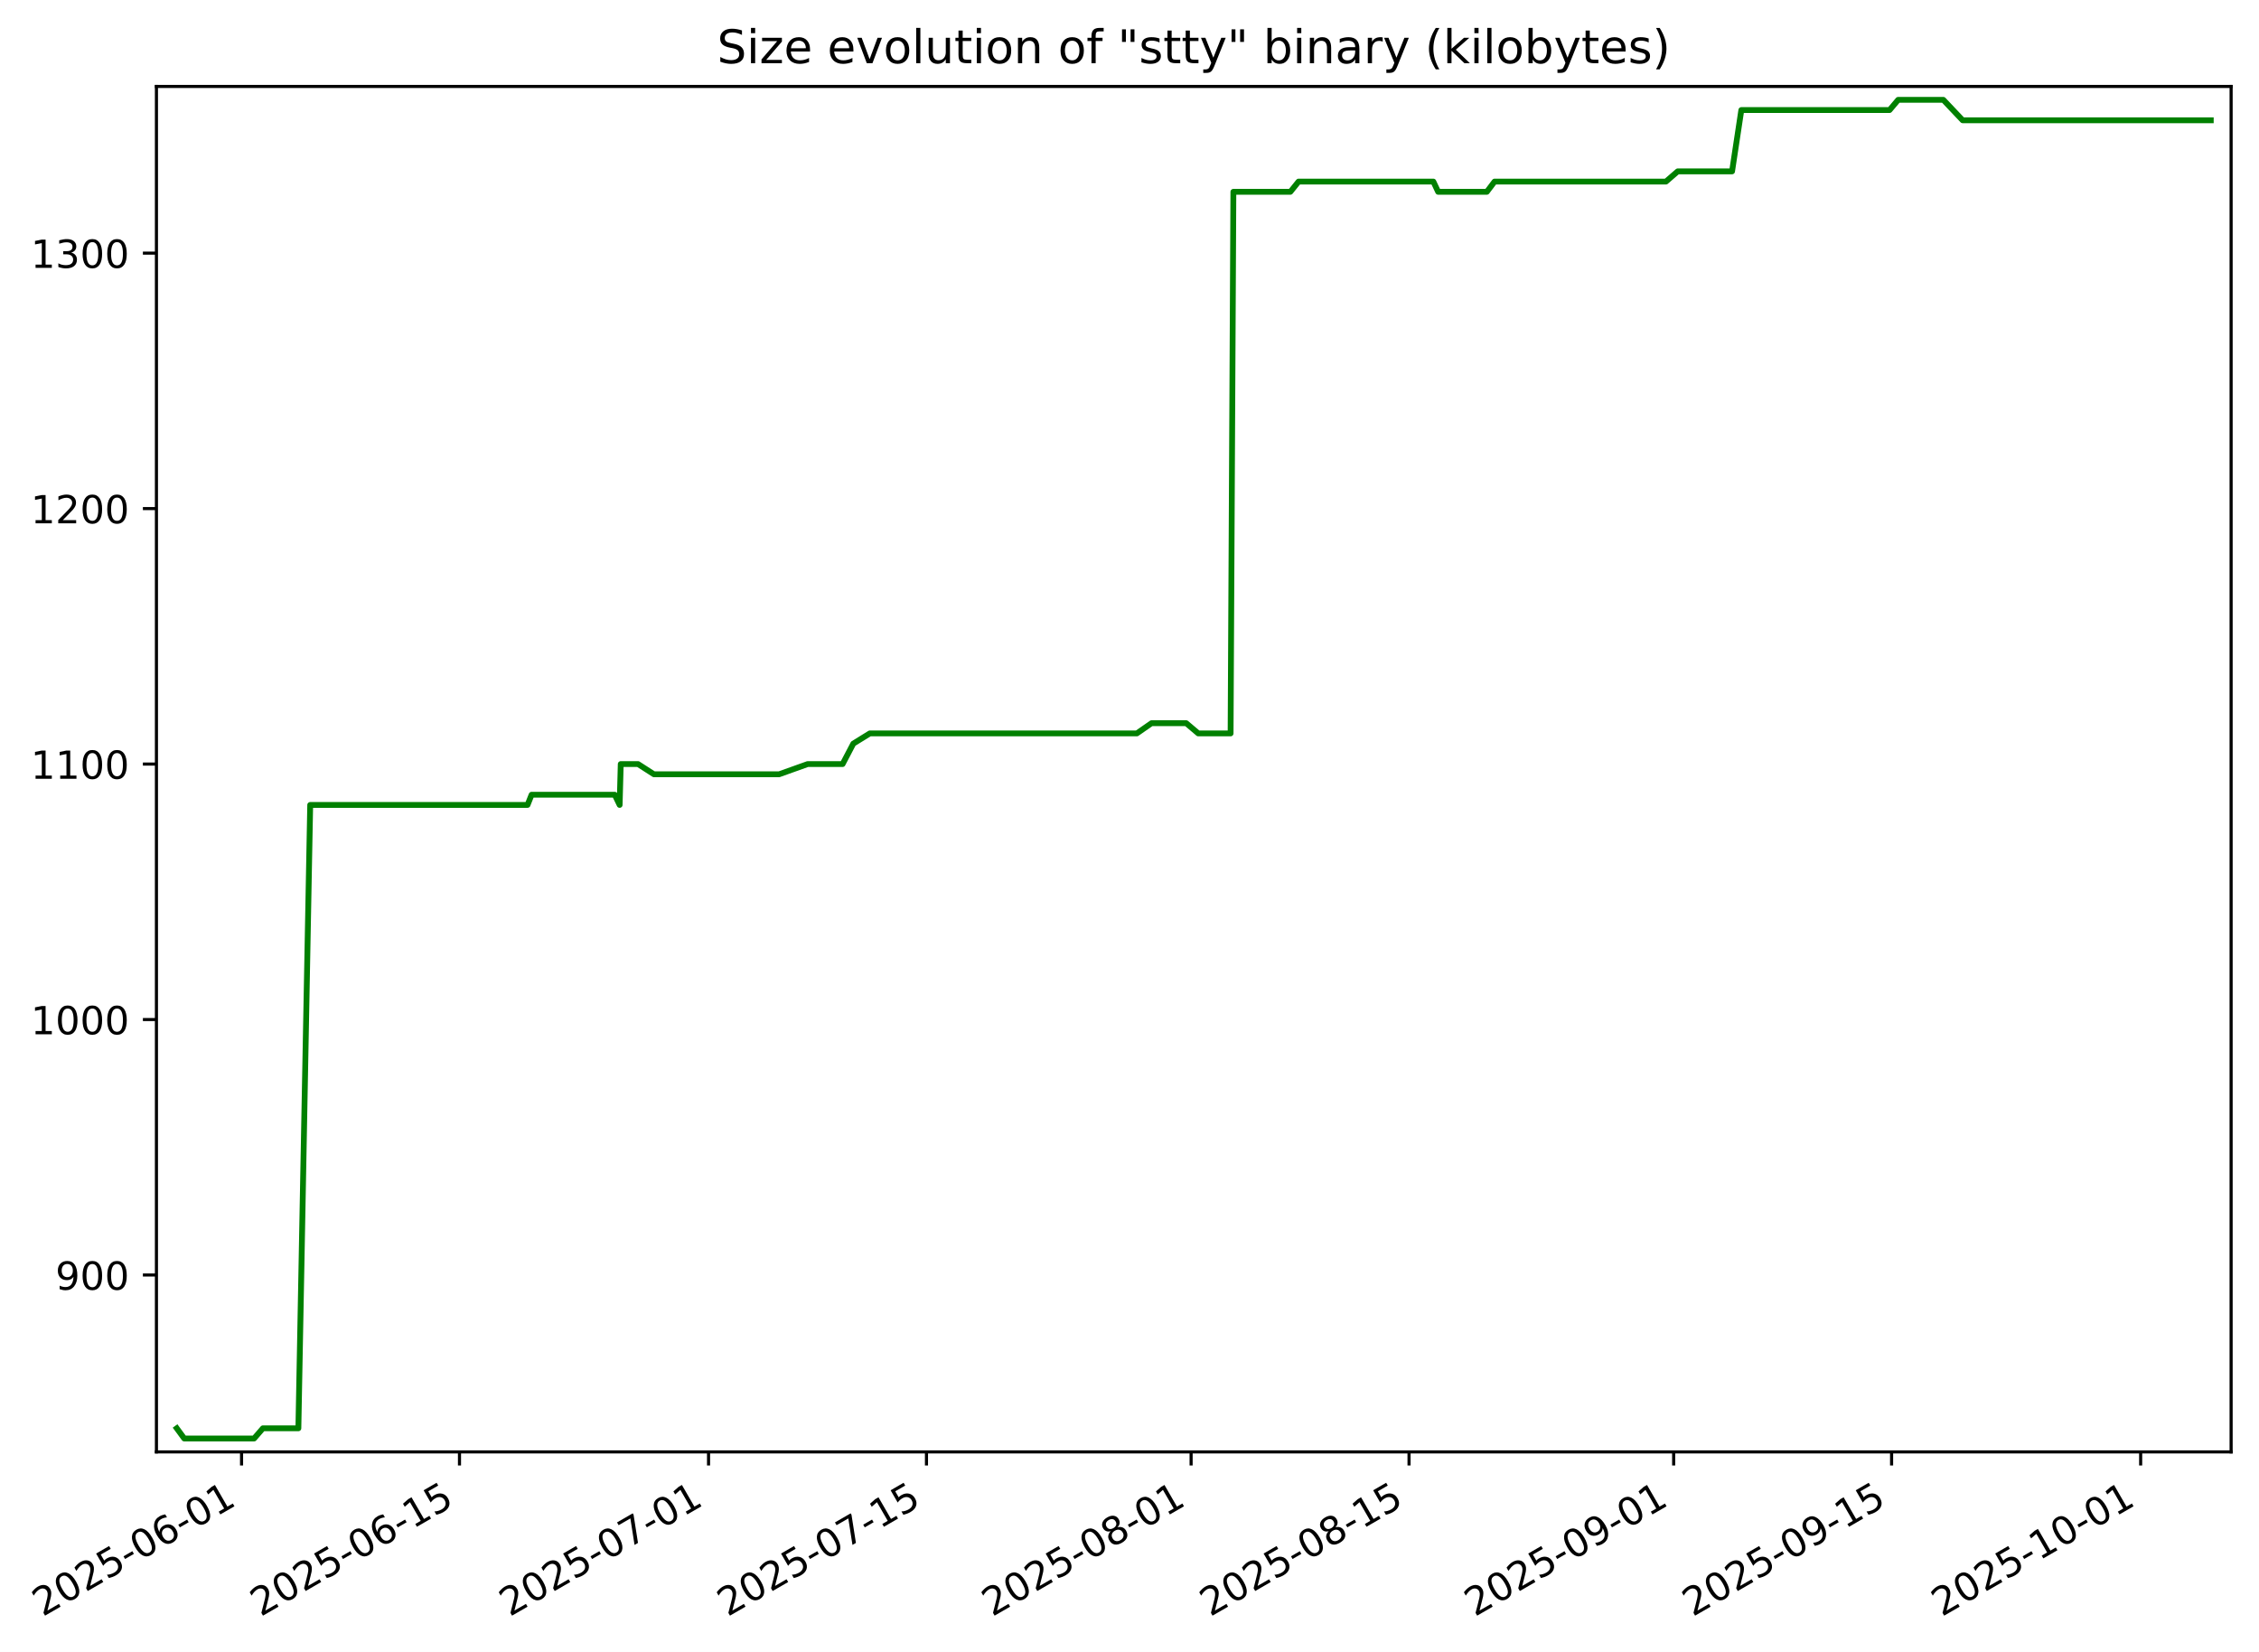
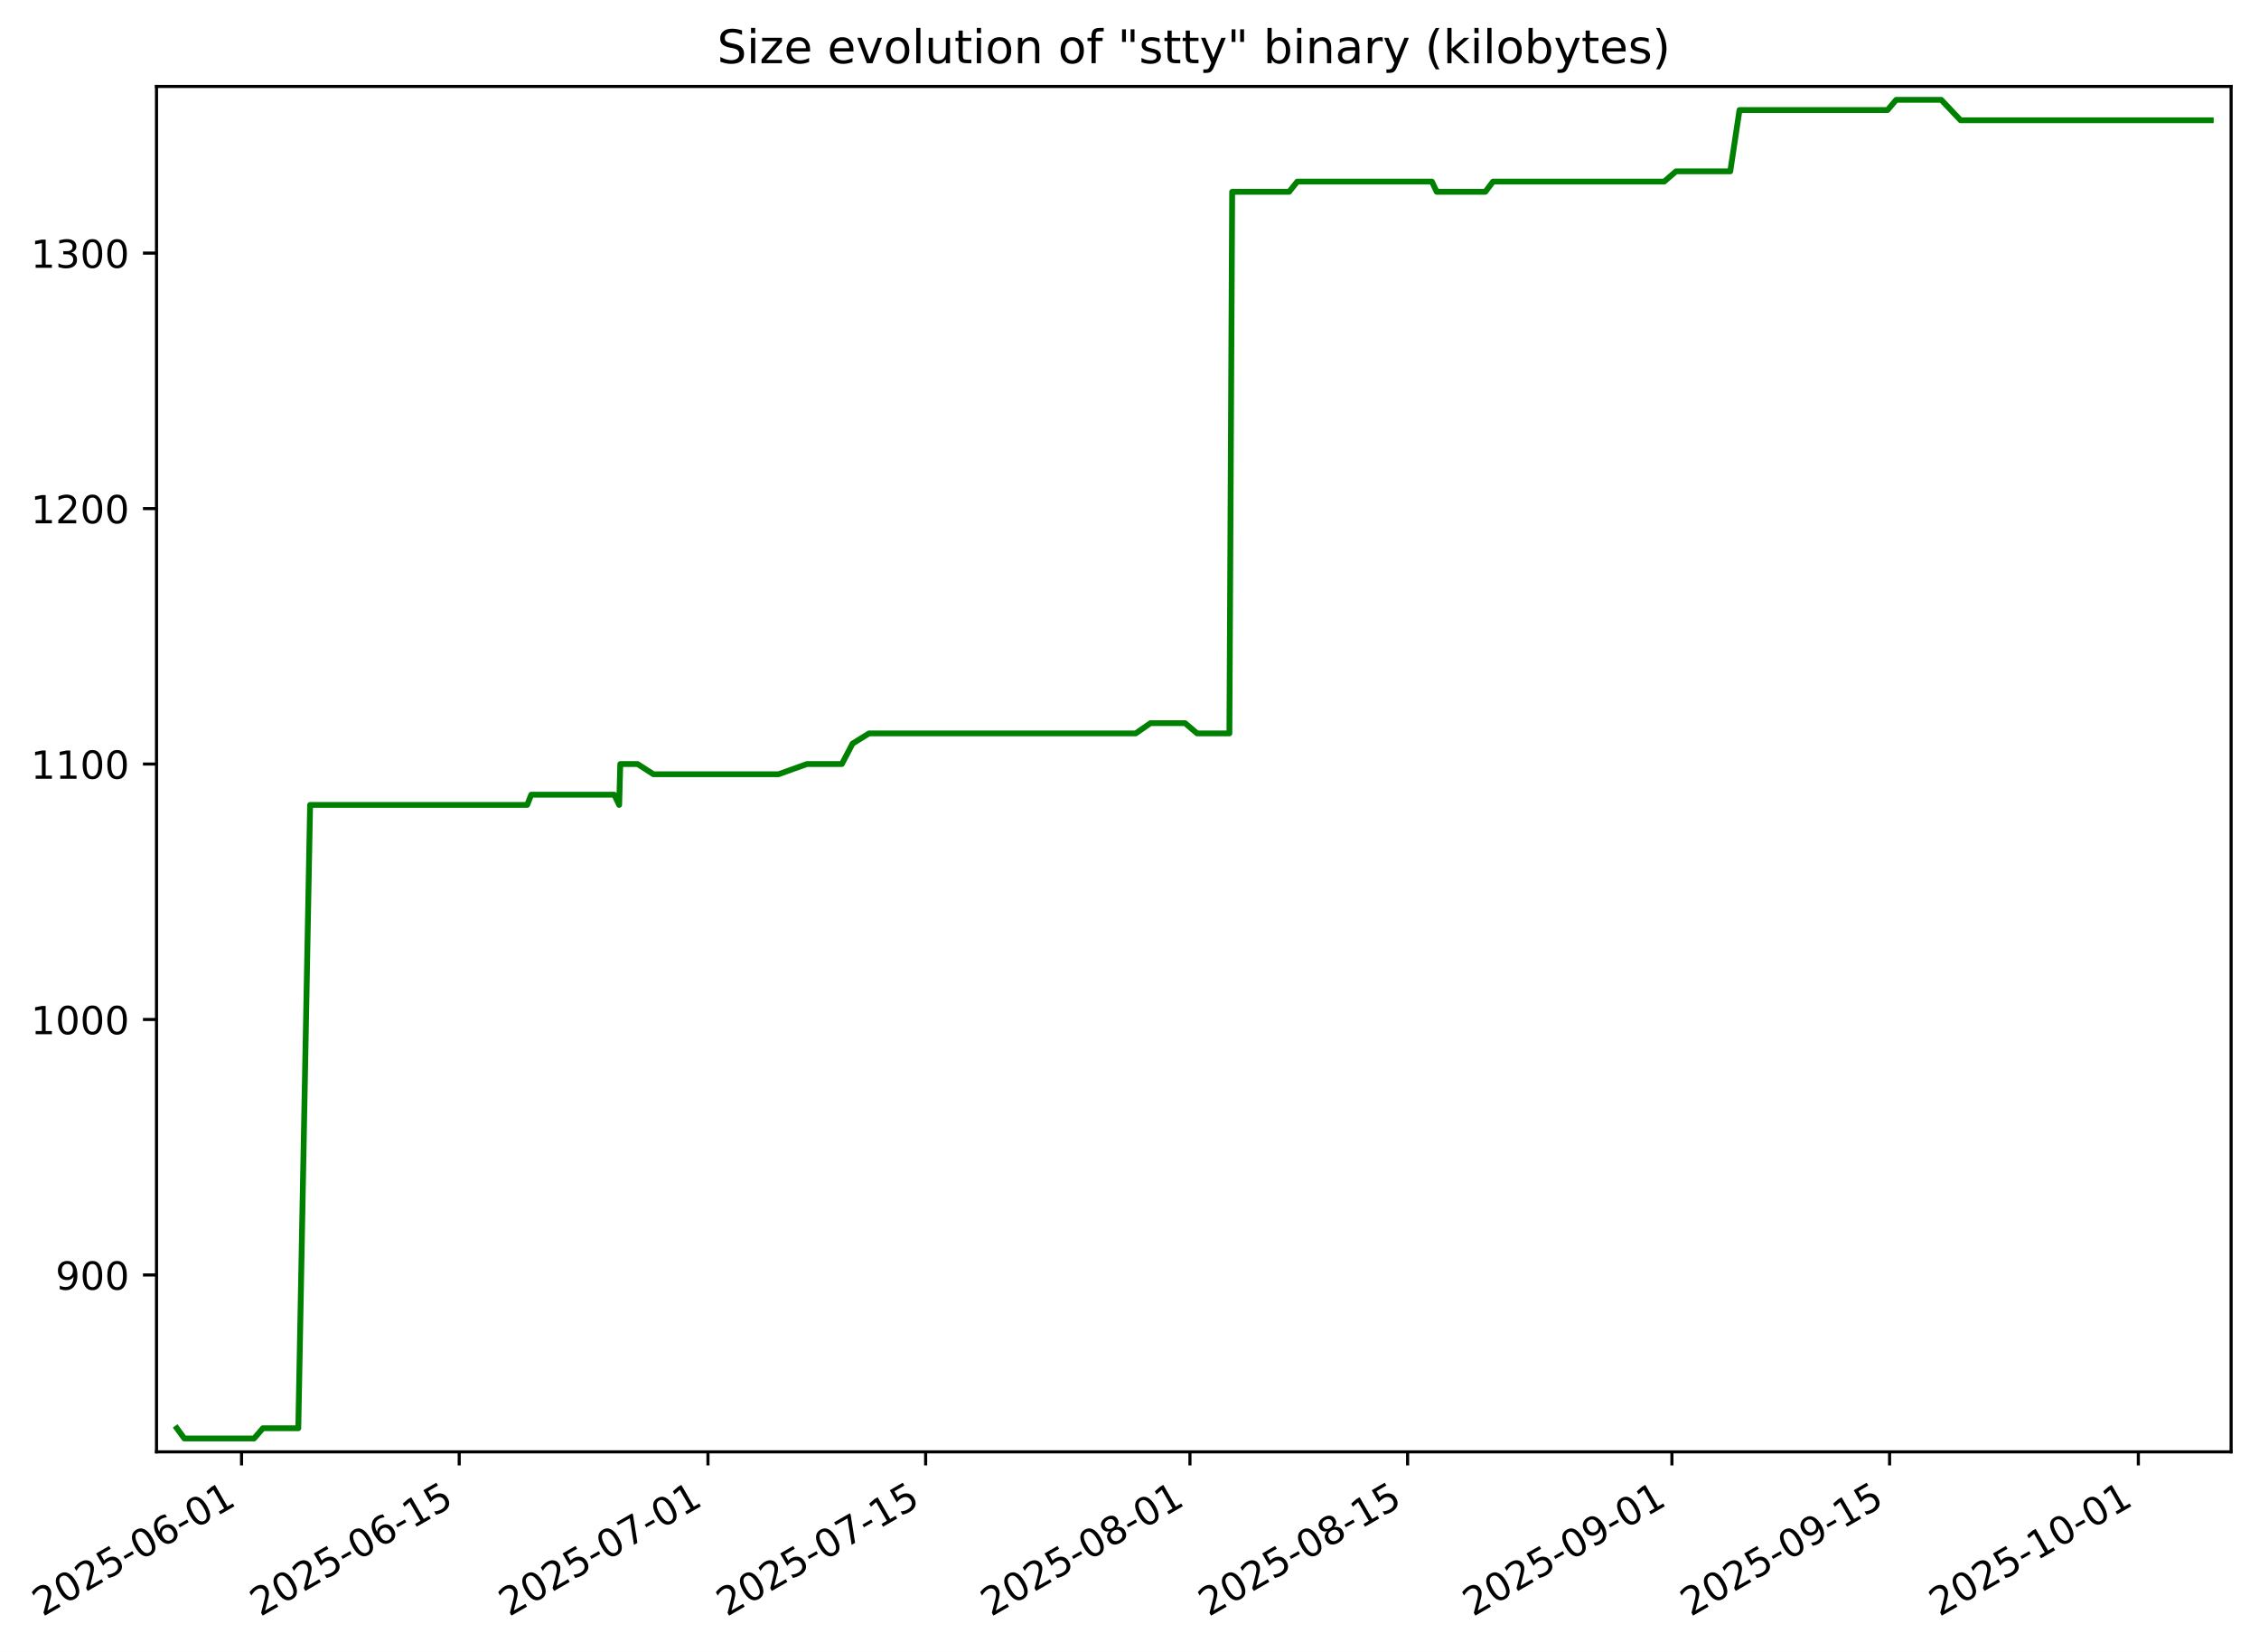
- <svg xmlns="http://www.w3.org/2000/svg" xmlns:xlink="http://www.w3.org/1999/xlink" width="583.273pt" height="426.469pt" viewBox="0 0 583.273 426.469" version="1.1">
+ <svg xmlns="http://www.w3.org/2000/svg" xmlns:xlink="http://www.w3.org/1999/xlink" width="583.292pt" height="426.469pt" viewBox="0 0 583.292 426.469" version="1.1">
  <defs>
    <style type="text/css">*{stroke-linejoin: round; stroke-linecap: butt}</style>
  </defs>
  <g id="figure_1">
    <g id="patch_1">
-       <path d="M 0 426.469  L 583.273 426.469  L 583.273 0  L 0 0  z " style="fill: #ffffff" />
+       <path d="M 0 426.469  L 583.292 426.469  L 583.292 0  L 0 0  z " style="fill: #ffffff" />
    </g>
    <g id="axes_1">
      <g id="patch_2">
-         <path d="M 40.393 374.83  L 576.073 374.83  L 576.073 22.318  L 40.393 22.318  z " style="fill: #ffffff" />
+         <path d="M 40.412 374.83  L 576.092 374.83  L 576.092 22.318  L 40.412 22.318  z " style="fill: #ffffff" />
      </g>
      <g id="matplotlib.axis_1">
        <g id="xtick_1">
          <g id="line2d_1">
            <defs>
-               <path id="mc4879a70c8" d="M 0 0  L 0 3.5  " style="stroke: #000000; stroke-width: 0.8" />
+               <path id="m55a4afb925" d="M 0 0  L 0 3.5  " style="stroke: #000000; stroke-width: 0.8" />
            </defs>
            <g>
-               <use xlink:href="#mc4879a70c8" x="62.369" y="374.83" style="stroke: #000000; stroke-width: 0.8" />
+               <use xlink:href="#m55a4afb925" x="62.369" y="374.83" style="stroke: #000000; stroke-width: 0.8" />
            </g>
          </g>
          <g id="text_1">
            <g transform="translate(10.99922 417.4684) rotate(-30) scale(0.1 -0.1)">
              <defs>
                <path id="DejaVuSans-32" d="M 1228 531  L 3431 531  L 3431 0  L 469 0  L 469 531  Q 828 903 1448 1529  Q 2069 2156 2228 2338  Q 2531 2678 2651 2914  Q 2772 3150 2772 3378  Q 2772 3750 2511 3984  Q 2250 4219 1831 4219  Q 1534 4219 1204 4116  Q 875 4013 500 3803  L 500 4441  Q 881 4594 1212 4672  Q 1544 4750 1819 4750  Q 2544 4750 2975 4387  Q 3406 4025 3406 3419  Q 3406 3131 3298 2873  Q 3191 2616 2906 2266  Q 2828 2175 2409 1742  Q 1991 1309 1228 531  z " transform="scale(0.015625)" />
                <path id="DejaVuSans-30" d="M 2034 4250  Q 1547 4250 1301 3770  Q 1056 3291 1056 2328  Q 1056 1369 1301 889  Q 1547 409 2034 409  Q 2525 409 2770 889  Q 3016 1369 3016 2328  Q 3016 3291 2770 3770  Q 2525 4250 2034 4250  z M 2034 4750  Q 2819 4750 3233 4129  Q 3647 3509 3647 2328  Q 3647 1150 3233 529  Q 2819 -91 2034 -91  Q 1250 -91 836 529  Q 422 1150 422 2328  Q 422 3509 836 4129  Q 1250 4750 2034 4750  z " transform="scale(0.015625)" />
                <path id="DejaVuSans-35" d="M 691 4666  L 3169 4666  L 3169 4134  L 1269 4134  L 1269 2991  Q 1406 3038 1543 3061  Q 1681 3084 1819 3084  Q 2600 3084 3056 2656  Q 3513 2228 3513 1497  Q 3513 744 3044 326  Q 2575 -91 1722 -91  Q 1428 -91 1123 -41  Q 819 9 494 109  L 494 744  Q 775 591 1075 516  Q 1375 441 1709 441  Q 2250 441 2565 725  Q 2881 1009 2881 1497  Q 2881 1984 2565 2268  Q 2250 2553 1709 2553  Q 1456 2553 1204 2497  Q 953 2441 691 2322  L 691 4666  z " transform="scale(0.015625)" />
                <path id="DejaVuSans-2d" d="M 313 2009  L 1997 2009  L 1997 1497  L 313 1497  L 313 2009  z " transform="scale(0.015625)" />
                <path id="DejaVuSans-36" d="M 2113 2584  Q 1688 2584 1439 2293  Q 1191 2003 1191 1497  Q 1191 994 1439 701  Q 1688 409 2113 409  Q 2538 409 2786 701  Q 3034 994 3034 1497  Q 3034 2003 2786 2293  Q 2538 2584 2113 2584  z M 3366 4563  L 3366 3988  Q 3128 4100 2886 4159  Q 2644 4219 2406 4219  Q 1781 4219 1451 3797  Q 1122 3375 1075 2522  Q 1259 2794 1537 2939  Q 1816 3084 2150 3084  Q 2853 3084 3261 2657  Q 3669 2231 3669 1497  Q 3669 778 3244 343  Q 2819 -91 2113 -91  Q 1303 -91 875 529  Q 447 1150 447 2328  Q 447 3434 972 4092  Q 1497 4750 2381 4750  Q 2619 4750 2861 4703  Q 3103 4656 3366 4563  z " transform="scale(0.015625)" />
                <path id="DejaVuSans-31" d="M 794 531  L 1825 531  L 1825 4091  L 703 3866  L 703 4441  L 1819 4666  L 2450 4666  L 2450 531  L 3481 531  L 3481 0  L 794 0  L 794 531  z " transform="scale(0.015625)" />
              </defs>
              <use xlink:href="#DejaVuSans-32" />
              <use xlink:href="#DejaVuSans-30" x="63.623" />
              <use xlink:href="#DejaVuSans-32" x="127.246" />
              <use xlink:href="#DejaVuSans-35" x="190.869" />
              <use xlink:href="#DejaVuSans-2d" x="254.492" />
              <use xlink:href="#DejaVuSans-30" x="290.576" />
              <use xlink:href="#DejaVuSans-36" x="354.199" />
              <use xlink:href="#DejaVuSans-2d" x="417.822" />
              <use xlink:href="#DejaVuSans-30" x="453.906" />
              <use xlink:href="#DejaVuSans-31" x="517.529" />
            </g>
          </g>
        </g>
        <g id="xtick_2">
          <g id="line2d_2">
            <g>
-               <use xlink:href="#mc4879a70c8" x="118.638" y="374.83" style="stroke: #000000; stroke-width: 0.8" />
+               <use xlink:href="#m55a4afb925" x="118.572" y="374.83" style="stroke: #000000; stroke-width: 0.8" />
            </g>
          </g>
          <g id="text_2">
-             <g transform="translate(67.26863 417.4684) rotate(-30) scale(0.1 -0.1)">
+             <g transform="translate(67.20231 417.4684) rotate(-30) scale(0.1 -0.1)">
              <use xlink:href="#DejaVuSans-32" />
              <use xlink:href="#DejaVuSans-30" x="63.623" />
              <use xlink:href="#DejaVuSans-32" x="127.246" />
              <use xlink:href="#DejaVuSans-35" x="190.869" />
              <use xlink:href="#DejaVuSans-2d" x="254.492" />
              <use xlink:href="#DejaVuSans-30" x="290.576" />
              <use xlink:href="#DejaVuSans-36" x="354.199" />
              <use xlink:href="#DejaVuSans-2d" x="417.822" />
              <use xlink:href="#DejaVuSans-31" x="453.906" />
              <use xlink:href="#DejaVuSans-35" x="517.529" />
            </g>
          </g>
        </g>
        <g id="xtick_3">
          <g id="line2d_3">
            <g>
-               <use xlink:href="#mc4879a70c8" x="182.946" y="374.83" style="stroke: #000000; stroke-width: 0.8" />
+               <use xlink:href="#m55a4afb925" x="182.804" y="374.83" style="stroke: #000000; stroke-width: 0.8" />
            </g>
          </g>
          <g id="text_3">
-             <g transform="translate(131.5765 417.4684) rotate(-30) scale(0.1 -0.1)">
+             <g transform="translate(131.4344 417.4684) rotate(-30) scale(0.1 -0.1)">
              <defs>
                <path id="DejaVuSans-37" d="M 525 4666  L 3525 4666  L 3525 4397  L 1831 0  L 1172 0  L 2766 4134  L 525 4134  L 525 4666  z " transform="scale(0.015625)" />
              </defs>
              <use xlink:href="#DejaVuSans-32" />
              <use xlink:href="#DejaVuSans-30" x="63.623" />
              <use xlink:href="#DejaVuSans-32" x="127.246" />
              <use xlink:href="#DejaVuSans-35" x="190.869" />
              <use xlink:href="#DejaVuSans-2d" x="254.492" />
              <use xlink:href="#DejaVuSans-30" x="290.576" />
              <use xlink:href="#DejaVuSans-37" x="354.199" />
              <use xlink:href="#DejaVuSans-2d" x="417.822" />
              <use xlink:href="#DejaVuSans-30" x="453.906" />
              <use xlink:href="#DejaVuSans-31" x="517.529" />
            </g>
          </g>
        </g>
        <g id="xtick_4">
          <g id="line2d_4">
            <g>
-               <use xlink:href="#mc4879a70c8" x="239.215" y="374.83" style="stroke: #000000; stroke-width: 0.8" />
+               <use xlink:href="#m55a4afb925" x="239.007" y="374.83" style="stroke: #000000; stroke-width: 0.8" />
            </g>
          </g>
          <g id="text_4">
-             <g transform="translate(187.8459 417.4684) rotate(-30) scale(0.1 -0.1)">
+             <g transform="translate(187.6375 417.4684) rotate(-30) scale(0.1 -0.1)">
              <use xlink:href="#DejaVuSans-32" />
              <use xlink:href="#DejaVuSans-30" x="63.623" />
              <use xlink:href="#DejaVuSans-32" x="127.246" />
              <use xlink:href="#DejaVuSans-35" x="190.869" />
              <use xlink:href="#DejaVuSans-2d" x="254.492" />
              <use xlink:href="#DejaVuSans-30" x="290.576" />
              <use xlink:href="#DejaVuSans-37" x="354.199" />
              <use xlink:href="#DejaVuSans-2d" x="417.822" />
              <use xlink:href="#DejaVuSans-31" x="453.906" />
              <use xlink:href="#DejaVuSans-35" x="517.529" />
            </g>
          </g>
        </g>
        <g id="xtick_5">
          <g id="line2d_5">
            <g>
-               <use xlink:href="#mc4879a70c8" x="307.543" y="374.83" style="stroke: #000000; stroke-width: 0.8" />
+               <use xlink:href="#m55a4afb925" x="307.254" y="374.83" style="stroke: #000000; stroke-width: 0.8" />
            </g>
          </g>
          <g id="text_5">
-             <g transform="translate(256.1731 417.4684) rotate(-30) scale(0.1 -0.1)">
+             <g transform="translate(255.8841 417.4684) rotate(-30) scale(0.1 -0.1)">
              <defs>
                <path id="DejaVuSans-38" d="M 2034 2216  Q 1584 2216 1326 1975  Q 1069 1734 1069 1313  Q 1069 891 1326 650  Q 1584 409 2034 409  Q 2484 409 2743 651  Q 3003 894 3003 1313  Q 3003 1734 2745 1975  Q 2488 2216 2034 2216  z M 1403 2484  Q 997 2584 770 2862  Q 544 3141 544 3541  Q 544 4100 942 4425  Q 1341 4750 2034 4750  Q 2731 4750 3128 4425  Q 3525 4100 3525 3541  Q 3525 3141 3298 2862  Q 3072 2584 2669 2484  Q 3125 2378 3379 2068  Q 3634 1759 3634 1313  Q 3634 634 3220 271  Q 2806 -91 2034 -91  Q 1263 -91 848 271  Q 434 634 434 1313  Q 434 1759 690 2068  Q 947 2378 1403 2484  z M 1172 3481  Q 1172 3119 1398 2916  Q 1625 2713 2034 2713  Q 2441 2713 2670 2916  Q 2900 3119 2900 3481  Q 2900 3844 2670 4047  Q 2441 4250 2034 4250  Q 1625 4250 1398 4047  Q 1172 3844 1172 3481  z " transform="scale(0.015625)" />
              </defs>
              <use xlink:href="#DejaVuSans-32" />
              <use xlink:href="#DejaVuSans-30" x="63.623" />
              <use xlink:href="#DejaVuSans-32" x="127.246" />
              <use xlink:href="#DejaVuSans-35" x="190.869" />
              <use xlink:href="#DejaVuSans-2d" x="254.492" />
              <use xlink:href="#DejaVuSans-30" x="290.576" />
              <use xlink:href="#DejaVuSans-38" x="354.199" />
              <use xlink:href="#DejaVuSans-2d" x="417.822" />
              <use xlink:href="#DejaVuSans-30" x="453.906" />
              <use xlink:href="#DejaVuSans-31" x="517.529" />
            </g>
          </g>
        </g>
        <g id="xtick_6">
          <g id="line2d_6">
            <g>
-               <use xlink:href="#mc4879a70c8" x="363.812" y="374.83" style="stroke: #000000; stroke-width: 0.8" />
+               <use xlink:href="#m55a4afb925" x="363.457" y="374.83" style="stroke: #000000; stroke-width: 0.8" />
            </g>
          </g>
          <g id="text_6">
-             <g transform="translate(312.4425 417.4684) rotate(-30) scale(0.1 -0.1)">
+             <g transform="translate(312.0872 417.4684) rotate(-30) scale(0.1 -0.1)">
              <use xlink:href="#DejaVuSans-32" />
              <use xlink:href="#DejaVuSans-30" x="63.623" />
              <use xlink:href="#DejaVuSans-32" x="127.246" />
              <use xlink:href="#DejaVuSans-35" x="190.869" />
              <use xlink:href="#DejaVuSans-2d" x="254.492" />
              <use xlink:href="#DejaVuSans-30" x="290.576" />
              <use xlink:href="#DejaVuSans-38" x="354.199" />
              <use xlink:href="#DejaVuSans-2d" x="417.822" />
              <use xlink:href="#DejaVuSans-31" x="453.906" />
              <use xlink:href="#DejaVuSans-35" x="517.529" />
            </g>
          </g>
        </g>
        <g id="xtick_7">
          <g id="line2d_7">
            <g>
-               <use xlink:href="#mc4879a70c8" x="432.139" y="374.83" style="stroke: #000000; stroke-width: 0.8" />
+               <use xlink:href="#m55a4afb925" x="431.703" y="374.83" style="stroke: #000000; stroke-width: 0.8" />
            </g>
          </g>
          <g id="text_7">
-             <g transform="translate(380.7696 417.4684) rotate(-30) scale(0.1 -0.1)">
+             <g transform="translate(380.3338 417.4684) rotate(-30) scale(0.1 -0.1)">
              <defs>
                <path id="DejaVuSans-39" d="M 703 97  L 703 672  Q 941 559 1184 500  Q 1428 441 1663 441  Q 2288 441 2617 861  Q 2947 1281 2994 2138  Q 2813 1869 2534 1725  Q 2256 1581 1919 1581  Q 1219 1581 811 2004  Q 403 2428 403 3163  Q 403 3881 828 4315  Q 1253 4750 1959 4750  Q 2769 4750 3195 4129  Q 3622 3509 3622 2328  Q 3622 1225 3098 567  Q 2575 -91 1691 -91  Q 1453 -91 1209 -44  Q 966 3 703 97  z M 1959 2075  Q 2384 2075 2632 2365  Q 2881 2656 2881 3163  Q 2881 3666 2632 3958  Q 2384 4250 1959 4250  Q 1534 4250 1286 3958  Q 1038 3666 1038 3163  Q 1038 2656 1286 2365  Q 1534 2075 1959 2075  z " transform="scale(0.015625)" />
              </defs>
              <use xlink:href="#DejaVuSans-32" />
              <use xlink:href="#DejaVuSans-30" x="63.623" />
              <use xlink:href="#DejaVuSans-32" x="127.246" />
              <use xlink:href="#DejaVuSans-35" x="190.869" />
              <use xlink:href="#DejaVuSans-2d" x="254.492" />
              <use xlink:href="#DejaVuSans-30" x="290.576" />
              <use xlink:href="#DejaVuSans-39" x="354.199" />
              <use xlink:href="#DejaVuSans-2d" x="417.822" />
              <use xlink:href="#DejaVuSans-30" x="453.906" />
              <use xlink:href="#DejaVuSans-31" x="517.529" />
            </g>
          </g>
        </g>
        <g id="xtick_8">
          <g id="line2d_8">
            <g>
-               <use xlink:href="#mc4879a70c8" x="488.408" y="374.83" style="stroke: #000000; stroke-width: 0.8" />
+               <use xlink:href="#m55a4afb925" x="487.906" y="374.83" style="stroke: #000000; stroke-width: 0.8" />
            </g>
          </g>
          <g id="text_8">
-             <g transform="translate(437.039 417.4684) rotate(-30) scale(0.1 -0.1)">
+             <g transform="translate(436.5369 417.4684) rotate(-30) scale(0.1 -0.1)">
              <use xlink:href="#DejaVuSans-32" />
              <use xlink:href="#DejaVuSans-30" x="63.623" />
              <use xlink:href="#DejaVuSans-32" x="127.246" />
              <use xlink:href="#DejaVuSans-35" x="190.869" />
              <use xlink:href="#DejaVuSans-2d" x="254.492" />
              <use xlink:href="#DejaVuSans-30" x="290.576" />
              <use xlink:href="#DejaVuSans-39" x="354.199" />
              <use xlink:href="#DejaVuSans-2d" x="417.822" />
              <use xlink:href="#DejaVuSans-31" x="453.906" />
              <use xlink:href="#DejaVuSans-35" x="517.529" />
            </g>
          </g>
        </g>
        <g id="xtick_9">
          <g id="line2d_9">
            <g>
-               <use xlink:href="#mc4879a70c8" x="552.716" y="374.83" style="stroke: #000000; stroke-width: 0.8" />
+               <use xlink:href="#m55a4afb925" x="552.138" y="374.83" style="stroke: #000000; stroke-width: 0.8" />
            </g>
          </g>
          <g id="text_9">
-             <g transform="translate(501.3469 417.4684) rotate(-30) scale(0.1 -0.1)">
+             <g transform="translate(500.769 417.4684) rotate(-30) scale(0.1 -0.1)">
              <use xlink:href="#DejaVuSans-32" />
              <use xlink:href="#DejaVuSans-30" x="63.623" />
              <use xlink:href="#DejaVuSans-32" x="127.246" />
              <use xlink:href="#DejaVuSans-35" x="190.869" />
              <use xlink:href="#DejaVuSans-2d" x="254.492" />
              <use xlink:href="#DejaVuSans-31" x="290.576" />
              <use xlink:href="#DejaVuSans-30" x="354.199" />
              <use xlink:href="#DejaVuSans-2d" x="417.822" />
              <use xlink:href="#DejaVuSans-30" x="453.906" />
              <use xlink:href="#DejaVuSans-31" x="517.529" />
            </g>
          </g>
        </g>
      </g>
      <g id="matplotlib.axis_2">
        <g id="ytick_1">
          <g id="line2d_10">
            <defs>
-               <path id="m413b3df4e9" d="M 0 0  L -3.5 0  " style="stroke: #000000; stroke-width: 0.8" />
+               <path id="m167cd7019e" d="M 0 0  L -3.5 0  " style="stroke: #000000; stroke-width: 0.8" />
            </defs>
            <g>
-               <use xlink:href="#m413b3df4e9" x="40.393" y="329.163" style="stroke: #000000; stroke-width: 0.8" />
+               <use xlink:href="#m167cd7019e" x="40.412" y="329.163" style="stroke: #000000; stroke-width: 0.8" />
            </g>
          </g>
          <g id="text_10">
-             <g transform="translate(14.30503 332.9627) scale(0.1 -0.1)">
+             <g transform="translate(14.32474 332.9627) scale(0.1 -0.1)">
              <use xlink:href="#DejaVuSans-39" />
              <use xlink:href="#DejaVuSans-30" x="63.623" />
              <use xlink:href="#DejaVuSans-30" x="127.246" />
            </g>
          </g>
        </g>
        <g id="ytick_2">
          <g id="line2d_11">
            <g>
-               <use xlink:href="#m413b3df4e9" x="40.393" y="263.209" style="stroke: #000000; stroke-width: 0.8" />
+               <use xlink:href="#m167cd7019e" x="40.412" y="263.209" style="stroke: #000000; stroke-width: 0.8" />
            </g>
          </g>
          <g id="text_11">
-             <g transform="translate(7.942526 267.0085) scale(0.1 -0.1)">
+             <g transform="translate(7.962238 267.0085) scale(0.1 -0.1)">
              <use xlink:href="#DejaVuSans-31" />
              <use xlink:href="#DejaVuSans-30" x="63.623" />
              <use xlink:href="#DejaVuSans-30" x="127.246" />
              <use xlink:href="#DejaVuSans-30" x="190.869" />
            </g>
          </g>
        </g>
        <g id="ytick_3">
          <g id="line2d_12">
            <g>
-               <use xlink:href="#m413b3df4e9" x="40.393" y="197.255" style="stroke: #000000; stroke-width: 0.8" />
+               <use xlink:href="#m167cd7019e" x="40.412" y="197.255" style="stroke: #000000; stroke-width: 0.8" />
            </g>
          </g>
          <g id="text_12">
-             <g transform="translate(7.942526 201.0543) scale(0.1 -0.1)">
+             <g transform="translate(7.962238 201.0543) scale(0.1 -0.1)">
              <use xlink:href="#DejaVuSans-31" />
              <use xlink:href="#DejaVuSans-31" x="63.623" />
              <use xlink:href="#DejaVuSans-30" x="127.246" />
              <use xlink:href="#DejaVuSans-30" x="190.869" />
            </g>
          </g>
        </g>
        <g id="ytick_4">
          <g id="line2d_13">
            <g>
-               <use xlink:href="#m413b3df4e9" x="40.393" y="131.301" style="stroke: #000000; stroke-width: 0.8" />
+               <use xlink:href="#m167cd7019e" x="40.412" y="131.301" style="stroke: #000000; stroke-width: 0.8" />
            </g>
          </g>
          <g id="text_13">
-             <g transform="translate(7.942526 135.1001) scale(0.1 -0.1)">
+             <g transform="translate(7.962238 135.1001) scale(0.1 -0.1)">
              <use xlink:href="#DejaVuSans-31" />
              <use xlink:href="#DejaVuSans-32" x="63.623" />
              <use xlink:href="#DejaVuSans-30" x="127.246" />
              <use xlink:href="#DejaVuSans-30" x="190.869" />
            </g>
          </g>
        </g>
        <g id="ytick_5">
          <g id="line2d_14">
            <g>
-               <use xlink:href="#m413b3df4e9" x="40.393" y="65.347" style="stroke: #000000; stroke-width: 0.8" />
+               <use xlink:href="#m167cd7019e" x="40.412" y="65.347" style="stroke: #000000; stroke-width: 0.8" />
            </g>
          </g>
          <g id="text_14">
-             <g transform="translate(7.942526 69.14586) scale(0.1 -0.1)">
+             <g transform="translate(7.962238 69.14586) scale(0.1 -0.1)">
              <defs>
                <path id="DejaVuSans-33" d="M 2597 2516  Q 3050 2419 3304 2112  Q 3559 1806 3559 1356  Q 3559 666 3084 287  Q 2609 -91 1734 -91  Q 1441 -91 1130 -33  Q 819 25 488 141  L 488 750  Q 750 597 1062 519  Q 1375 441 1716 441  Q 2309 441 2620 675  Q 2931 909 2931 1356  Q 2931 1769 2642 2001  Q 2353 2234 1838 2234  L 1294 2234  L 1294 2753  L 1863 2753  Q 2328 2753 2575 2939  Q 2822 3125 2822 3475  Q 2822 3834 2567 4026  Q 2313 4219 1838 4219  Q 1578 4219 1281 4162  Q 984 4106 628 3988  L 628 4550  Q 988 4650 1302 4700  Q 1616 4750 1894 4750  Q 2613 4750 3031 4423  Q 3450 4097 3450 3541  Q 3450 3153 3228 2886  Q 3006 2619 2597 2516  z " transform="scale(0.015625)" />
              </defs>
              <use xlink:href="#DejaVuSans-31" />
              <use xlink:href="#DejaVuSans-33" x="63.623" />
              <use xlink:href="#DejaVuSans-30" x="127.246" />
              <use xlink:href="#DejaVuSans-30" x="190.869" />
            </g>
          </g>
        </g>
      </g>
      <g id="line2d_15">
-         <path d="M 45.644 368.736  L 47.575 371.374  L 65.602 371.374  L 67.886 368.736  L 77.042 368.736  L 80.093 207.808  L 136.208 207.808  L 137.258 205.17  L 158.721 205.17  L 159.991 207.808  L 160.275 197.255  L 164.746 197.255  L 168.851 199.893  L 201.161 199.893  L 208.539 197.255  L 217.559 197.255  L 220.322 191.979  L 224.585 189.341  L 293.531 189.341  L 297.327 186.702  L 306.279 186.702  L 309.395 189.341  L 317.741 189.341  L 318.458 49.518  L 333.175 49.518  L 335.294 46.879  L 370.09 46.879  L 371.33 49.518  L 383.904 49.518  L 385.901 46.879  L 430.144 46.879  L 433.186 44.241  L 447.22 44.241  L 449.61 28.412  L 487.882 28.412  L 490.11 25.774  L 501.769 25.774  L 506.756 31.05  L 570.821 31.05  L 570.821 31.05  " clip-path="url(#p0a984a32d0)" style="fill: none; stroke: #008000; stroke-width: 1.5; stroke-linecap: square" />
+         <path d="M 45.664 368.736  L 47.592 371.374  L 65.598 371.374  L 67.879 368.736  L 77.025 368.736  L 80.072 207.808  L 136.121 207.808  L 137.17 205.17  L 158.608 205.17  L 159.876 207.808  L 160.159 197.255  L 164.625 197.255  L 168.726 199.893  L 200.998 199.893  L 208.366 197.255  L 217.376 197.255  L 220.136 191.979  L 224.394 189.341  L 293.259 189.341  L 297.05 186.702  L 305.991 186.702  L 309.104 189.341  L 317.44 189.341  L 318.156 49.518  L 332.856 49.518  L 334.972 46.879  L 369.727 46.879  L 370.966 49.518  L 383.526 49.518  L 385.52 46.879  L 429.71 46.879  L 432.749 44.241  L 446.767 44.241  L 449.154 28.412  L 487.38 28.412  L 489.605 25.774  L 501.251 25.774  L 506.232 31.05  L 570.84 31.05  L 570.84 31.05  " clip-path="url(#p1b84806128)" style="fill: none; stroke: #008000; stroke-width: 1.5; stroke-linecap: square" />
      </g>
      <g id="patch_3">
-         <path d="M 40.393 374.83  L 40.393 22.318  " style="fill: none; stroke: #000000; stroke-width: 0.8; stroke-linejoin: miter; stroke-linecap: square" />
+         <path d="M 40.412 374.83  L 40.412 22.318  " style="fill: none; stroke: #000000; stroke-width: 0.8; stroke-linejoin: miter; stroke-linecap: square" />
      </g>
      <g id="patch_4">
-         <path d="M 576.073 374.83  L 576.073 22.318  " style="fill: none; stroke: #000000; stroke-width: 0.8; stroke-linejoin: miter; stroke-linecap: square" />
+         <path d="M 576.092 374.83  L 576.092 22.318  " style="fill: none; stroke: #000000; stroke-width: 0.8; stroke-linejoin: miter; stroke-linecap: square" />
      </g>
      <g id="patch_5">
-         <path d="M 40.393 374.83  L 576.073 374.83  " style="fill: none; stroke: #000000; stroke-width: 0.8; stroke-linejoin: miter; stroke-linecap: square" />
+         <path d="M 40.412 374.83  L 576.092 374.83  " style="fill: none; stroke: #000000; stroke-width: 0.8; stroke-linejoin: miter; stroke-linecap: square" />
      </g>
      <g id="patch_6">
-         <path d="M 40.393 22.318  L 576.073 22.318  " style="fill: none; stroke: #000000; stroke-width: 0.8; stroke-linejoin: miter; stroke-linecap: square" />
+         <path d="M 40.412 22.318  L 576.092 22.318  " style="fill: none; stroke: #000000; stroke-width: 0.8; stroke-linejoin: miter; stroke-linecap: square" />
      </g>
      <g id="text_15">
-         <g transform="translate(185.1557 16.31812) scale(0.12 -0.12)">
+         <g transform="translate(185.1754 16.31812) scale(0.12 -0.12)">
          <defs>
            <path id="DejaVuSans-53" d="M 3425 4513  L 3425 3897  Q 3066 4069 2747 4153  Q 2428 4238 2131 4238  Q 1616 4238 1336 4038  Q 1056 3838 1056 3469  Q 1056 3159 1242 3001  Q 1428 2844 1947 2747  L 2328 2669  Q 3034 2534 3370 2195  Q 3706 1856 3706 1288  Q 3706 609 3251 259  Q 2797 -91 1919 -91  Q 1588 -91 1214 -16  Q 841 59 441 206  L 441 856  Q 825 641 1194 531  Q 1563 422 1919 422  Q 2459 422 2753 634  Q 3047 847 3047 1241  Q 3047 1584 2836 1778  Q 2625 1972 2144 2069  L 1759 2144  Q 1053 2284 737 2584  Q 422 2884 422 3419  Q 422 4038 858 4394  Q 1294 4750 2059 4750  Q 2388 4750 2728 4690  Q 3069 4631 3425 4513  z " transform="scale(0.015625)" />
            <path id="DejaVuSans-69" d="M 603 3500  L 1178 3500  L 1178 0  L 603 0  L 603 3500  z M 603 4863  L 1178 4863  L 1178 4134  L 603 4134  L 603 4863  z " transform="scale(0.015625)" />
            <path id="DejaVuSans-7a" d="M 353 3500  L 3084 3500  L 3084 2975  L 922 459  L 3084 459  L 3084 0  L 275 0  L 275 525  L 2438 3041  L 353 3041  L 353 3500  z " transform="scale(0.015625)" />
            <path id="DejaVuSans-65" d="M 3597 1894  L 3597 1613  L 953 1613  Q 991 1019 1311 708  Q 1631 397 2203 397  Q 2534 397 2845 478  Q 3156 559 3463 722  L 3463 178  Q 3153 47 2828 -22  Q 2503 -91 2169 -91  Q 1331 -91 842 396  Q 353 884 353 1716  Q 353 2575 817 3079  Q 1281 3584 2069 3584  Q 2775 3584 3186 3129  Q 3597 2675 3597 1894  z M 3022 2063  Q 3016 2534 2758 2815  Q 2500 3097 2075 3097  Q 1594 3097 1305 2825  Q 1016 2553 972 2059  L 3022 2063  z " transform="scale(0.015625)" />
            <path id="DejaVuSans-20" transform="scale(0.015625)" />
            <path id="DejaVuSans-76" d="M 191 3500  L 800 3500  L 1894 563  L 2988 3500  L 3597 3500  L 2284 0  L 1503 0  L 191 3500  z " transform="scale(0.015625)" />
            <path id="DejaVuSans-6f" d="M 1959 3097  Q 1497 3097 1228 2736  Q 959 2375 959 1747  Q 959 1119 1226 758  Q 1494 397 1959 397  Q 2419 397 2687 759  Q 2956 1122 2956 1747  Q 2956 2369 2687 2733  Q 2419 3097 1959 3097  z M 1959 3584  Q 2709 3584 3137 3096  Q 3566 2609 3566 1747  Q 3566 888 3137 398  Q 2709 -91 1959 -91  Q 1206 -91 779 398  Q 353 888 353 1747  Q 353 2609 779 3096  Q 1206 3584 1959 3584  z " transform="scale(0.015625)" />
            <path id="DejaVuSans-6c" d="M 603 4863  L 1178 4863  L 1178 0  L 603 0  L 603 4863  z " transform="scale(0.015625)" />
            <path id="DejaVuSans-75" d="M 544 1381  L 544 3500  L 1119 3500  L 1119 1403  Q 1119 906 1312 657  Q 1506 409 1894 409  Q 2359 409 2629 706  Q 2900 1003 2900 1516  L 2900 3500  L 3475 3500  L 3475 0  L 2900 0  L 2900 538  Q 2691 219 2414 64  Q 2138 -91 1772 -91  Q 1169 -91 856 284  Q 544 659 544 1381  z M 1991 3584  L 1991 3584  z " transform="scale(0.015625)" />
            <path id="DejaVuSans-74" d="M 1172 4494  L 1172 3500  L 2356 3500  L 2356 3053  L 1172 3053  L 1172 1153  Q 1172 725 1289 603  Q 1406 481 1766 481  L 2356 481  L 2356 0  L 1766 0  Q 1100 0 847 248  Q 594 497 594 1153  L 594 3053  L 172 3053  L 172 3500  L 594 3500  L 594 4494  L 1172 4494  z " transform="scale(0.015625)" />
            <path id="DejaVuSans-6e" d="M 3513 2113  L 3513 0  L 2938 0  L 2938 2094  Q 2938 2591 2744 2837  Q 2550 3084 2163 3084  Q 1697 3084 1428 2787  Q 1159 2491 1159 1978  L 1159 0  L 581 0  L 581 3500  L 1159 3500  L 1159 2956  Q 1366 3272 1645 3428  Q 1925 3584 2291 3584  Q 2894 3584 3203 3211  Q 3513 2838 3513 2113  z " transform="scale(0.015625)" />
            <path id="DejaVuSans-66" d="M 2375 4863  L 2375 4384  L 1825 4384  Q 1516 4384 1395 4259  Q 1275 4134 1275 3809  L 1275 3500  L 2222 3500  L 2222 3053  L 1275 3053  L 1275 0  L 697 0  L 697 3053  L 147 3053  L 147 3500  L 697 3500  L 697 3744  Q 697 4328 969 4595  Q 1241 4863 1831 4863  L 2375 4863  z " transform="scale(0.015625)" />
            <path id="DejaVuSans-22" d="M 1147 4666  L 1147 2931  L 616 2931  L 616 4666  L 1147 4666  z M 2328 4666  L 2328 2931  L 1797 2931  L 1797 4666  L 2328 4666  z " transform="scale(0.015625)" />
            <path id="DejaVuSans-73" d="M 2834 3397  L 2834 2853  Q 2591 2978 2328 3040  Q 2066 3103 1784 3103  Q 1356 3103 1142 2972  Q 928 2841 928 2578  Q 928 2378 1081 2264  Q 1234 2150 1697 2047  L 1894 2003  Q 2506 1872 2764 1633  Q 3022 1394 3022 966  Q 3022 478 2636 193  Q 2250 -91 1575 -91  Q 1294 -91 989 -36  Q 684 19 347 128  L 347 722  Q 666 556 975 473  Q 1284 391 1588 391  Q 1994 391 2212 530  Q 2431 669 2431 922  Q 2431 1156 2273 1281  Q 2116 1406 1581 1522  L 1381 1569  Q 847 1681 609 1914  Q 372 2147 372 2553  Q 372 3047 722 3315  Q 1072 3584 1716 3584  Q 2034 3584 2315 3537  Q 2597 3491 2834 3397  z " transform="scale(0.015625)" />
            <path id="DejaVuSans-79" d="M 2059 -325  Q 1816 -950 1584 -1140  Q 1353 -1331 966 -1331  L 506 -1331  L 506 -850  L 844 -850  Q 1081 -850 1212 -737  Q 1344 -625 1503 -206  L 1606 56  L 191 3500  L 800 3500  L 1894 763  L 2988 3500  L 3597 3500  L 2059 -325  z " transform="scale(0.015625)" />
            <path id="DejaVuSans-62" d="M 3116 1747  Q 3116 2381 2855 2742  Q 2594 3103 2138 3103  Q 1681 3103 1420 2742  Q 1159 2381 1159 1747  Q 1159 1113 1420 752  Q 1681 391 2138 391  Q 2594 391 2855 752  Q 3116 1113 3116 1747  z M 1159 2969  Q 1341 3281 1617 3432  Q 1894 3584 2278 3584  Q 2916 3584 3314 3078  Q 3713 2572 3713 1747  Q 3713 922 3314 415  Q 2916 -91 2278 -91  Q 1894 -91 1617 61  Q 1341 213 1159 525  L 1159 0  L 581 0  L 581 4863  L 1159 4863  L 1159 2969  z " transform="scale(0.015625)" />
            <path id="DejaVuSans-61" d="M 2194 1759  Q 1497 1759 1228 1600  Q 959 1441 959 1056  Q 959 750 1161 570  Q 1363 391 1709 391  Q 2188 391 2477 730  Q 2766 1069 2766 1631  L 2766 1759  L 2194 1759  z M 3341 1997  L 3341 0  L 2766 0  L 2766 531  Q 2569 213 2275 61  Q 1981 -91 1556 -91  Q 1019 -91 701 211  Q 384 513 384 1019  Q 384 1609 779 1909  Q 1175 2209 1959 2209  L 2766 2209  L 2766 2266  Q 2766 2663 2505 2880  Q 2244 3097 1772 3097  Q 1472 3097 1187 3025  Q 903 2953 641 2809  L 641 3341  Q 956 3463 1253 3523  Q 1550 3584 1831 3584  Q 2591 3584 2966 3190  Q 3341 2797 3341 1997  z " transform="scale(0.015625)" />
            <path id="DejaVuSans-72" d="M 2631 2963  Q 2534 3019 2420 3045  Q 2306 3072 2169 3072  Q 1681 3072 1420 2755  Q 1159 2438 1159 1844  L 1159 0  L 581 0  L 581 3500  L 1159 3500  L 1159 2956  Q 1341 3275 1631 3429  Q 1922 3584 2338 3584  Q 2397 3584 2469 3576  Q 2541 3569 2628 3553  L 2631 2963  z " transform="scale(0.015625)" />
            <path id="DejaVuSans-28" d="M 1984 4856  Q 1566 4138 1362 3434  Q 1159 2731 1159 2009  Q 1159 1288 1364 580  Q 1569 -128 1984 -844  L 1484 -844  Q 1016 -109 783 600  Q 550 1309 550 2009  Q 550 2706 781 3412  Q 1013 4119 1484 4856  L 1984 4856  z " transform="scale(0.015625)" />
            <path id="DejaVuSans-6b" d="M 581 4863  L 1159 4863  L 1159 1991  L 2875 3500  L 3609 3500  L 1753 1863  L 3688 0  L 2938 0  L 1159 1709  L 1159 0  L 581 0  L 581 4863  z " transform="scale(0.015625)" />
            <path id="DejaVuSans-29" d="M 513 4856  L 1013 4856  Q 1481 4119 1714 3412  Q 1947 2706 1947 2009  Q 1947 1309 1714 600  Q 1481 -109 1013 -844  L 513 -844  Q 928 -128 1133 580  Q 1338 1288 1338 2009  Q 1338 2731 1133 3434  Q 928 4138 513 4856  z " transform="scale(0.015625)" />
          </defs>
          <use xlink:href="#DejaVuSans-53" />
          <use xlink:href="#DejaVuSans-69" x="63.477" />
          <use xlink:href="#DejaVuSans-7a" x="91.26" />
          <use xlink:href="#DejaVuSans-65" x="143.75" />
          <use xlink:href="#DejaVuSans-20" x="205.273" />
          <use xlink:href="#DejaVuSans-65" x="237.061" />
          <use xlink:href="#DejaVuSans-76" x="298.584" />
          <use xlink:href="#DejaVuSans-6f" x="357.764" />
          <use xlink:href="#DejaVuSans-6c" x="418.945" />
          <use xlink:href="#DejaVuSans-75" x="446.729" />
          <use xlink:href="#DejaVuSans-74" x="510.107" />
          <use xlink:href="#DejaVuSans-69" x="549.316" />
          <use xlink:href="#DejaVuSans-6f" x="577.1" />
          <use xlink:href="#DejaVuSans-6e" x="638.281" />
          <use xlink:href="#DejaVuSans-20" x="701.66" />
          <use xlink:href="#DejaVuSans-6f" x="733.447" />
          <use xlink:href="#DejaVuSans-66" x="794.629" />
          <use xlink:href="#DejaVuSans-20" x="829.834" />
          <use xlink:href="#DejaVuSans-22" x="861.621" />
          <use xlink:href="#DejaVuSans-73" x="907.617" />
          <use xlink:href="#DejaVuSans-74" x="959.717" />
          <use xlink:href="#DejaVuSans-74" x="998.926" />
          <use xlink:href="#DejaVuSans-79" x="1038.135" />
          <use xlink:href="#DejaVuSans-22" x="1097.314" />
          <use xlink:href="#DejaVuSans-20" x="1143.311" />
          <use xlink:href="#DejaVuSans-62" x="1175.098" />
          <use xlink:href="#DejaVuSans-69" x="1238.574" />
          <use xlink:href="#DejaVuSans-6e" x="1266.357" />
          <use xlink:href="#DejaVuSans-61" x="1329.736" />
          <use xlink:href="#DejaVuSans-72" x="1391.016" />
          <use xlink:href="#DejaVuSans-79" x="1432.129" />
          <use xlink:href="#DejaVuSans-20" x="1491.309" />
          <use xlink:href="#DejaVuSans-28" x="1523.096" />
          <use xlink:href="#DejaVuSans-6b" x="1562.109" />
          <use xlink:href="#DejaVuSans-69" x="1620.02" />
          <use xlink:href="#DejaVuSans-6c" x="1647.803" />
          <use xlink:href="#DejaVuSans-6f" x="1675.586" />
          <use xlink:href="#DejaVuSans-62" x="1736.768" />
          <use xlink:href="#DejaVuSans-79" x="1800.244" />
          <use xlink:href="#DejaVuSans-74" x="1859.424" />
          <use xlink:href="#DejaVuSans-65" x="1898.633" />
          <use xlink:href="#DejaVuSans-73" x="1960.156" />
          <use xlink:href="#DejaVuSans-29" x="2012.256" />
        </g>
      </g>
    </g>
  </g>
  <defs>
-     <clipPath id="p0a984a32d0">
-       <rect x="40.393" y="22.318" width="535.68" height="352.512" />
+     <clipPath id="p1b84806128">
+       <rect x="40.412" y="22.318" width="535.68" height="352.512" />
    </clipPath>
  </defs>
</svg>
